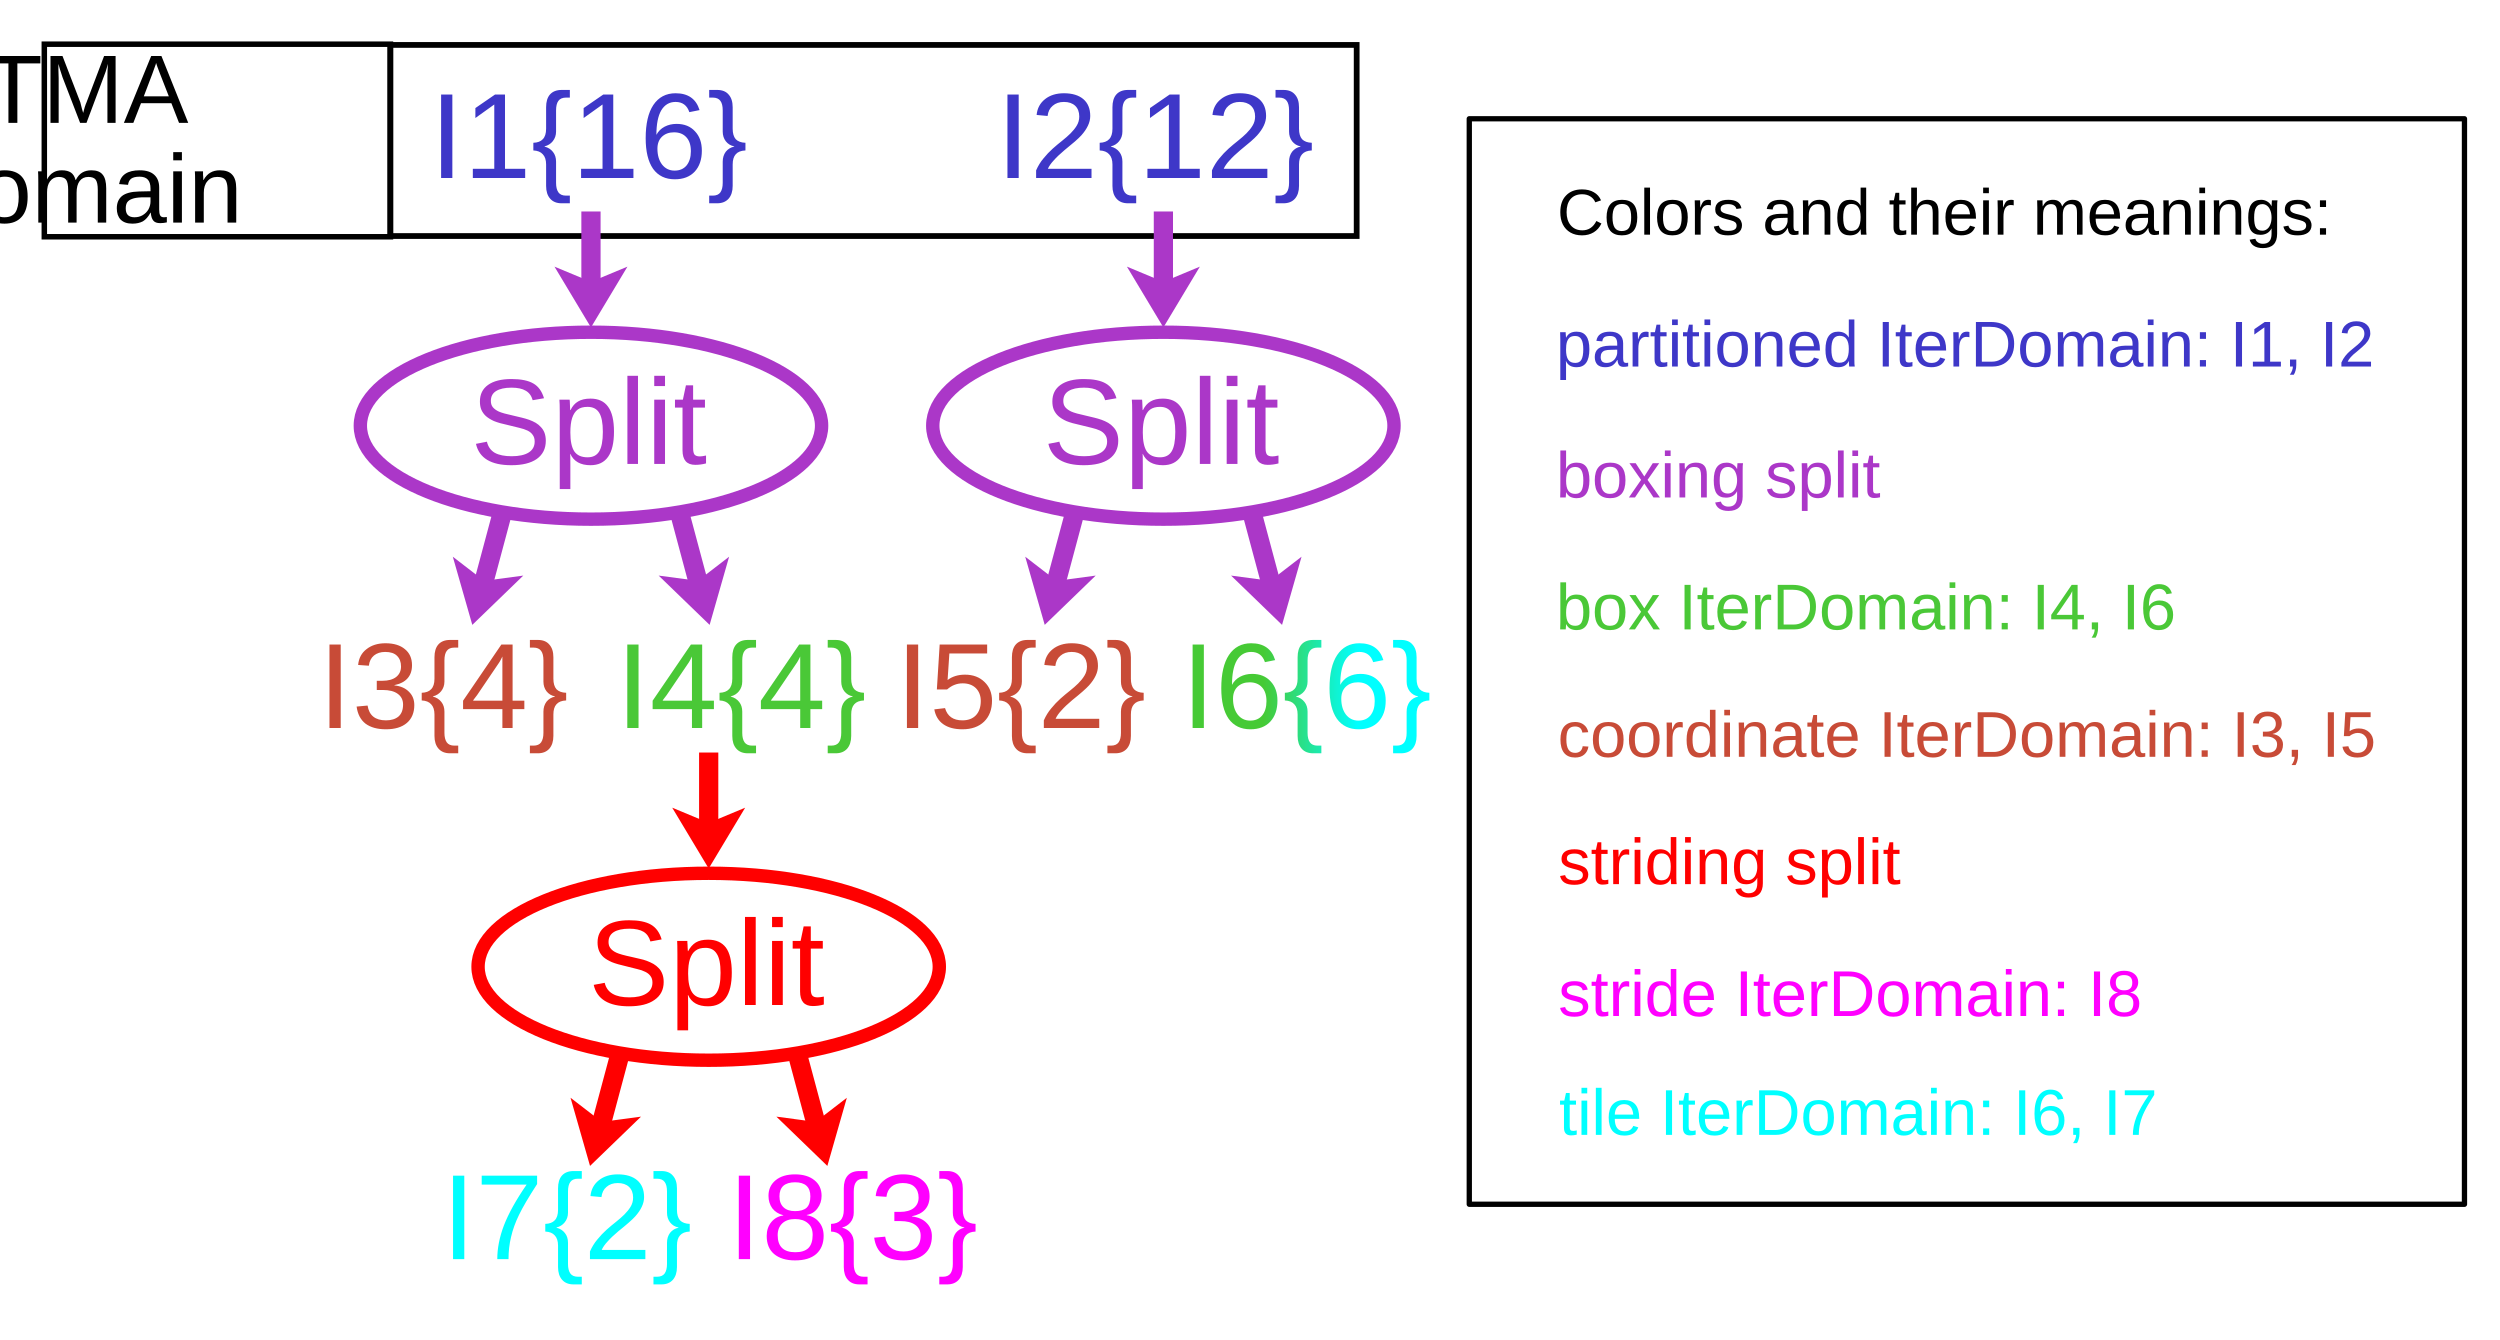
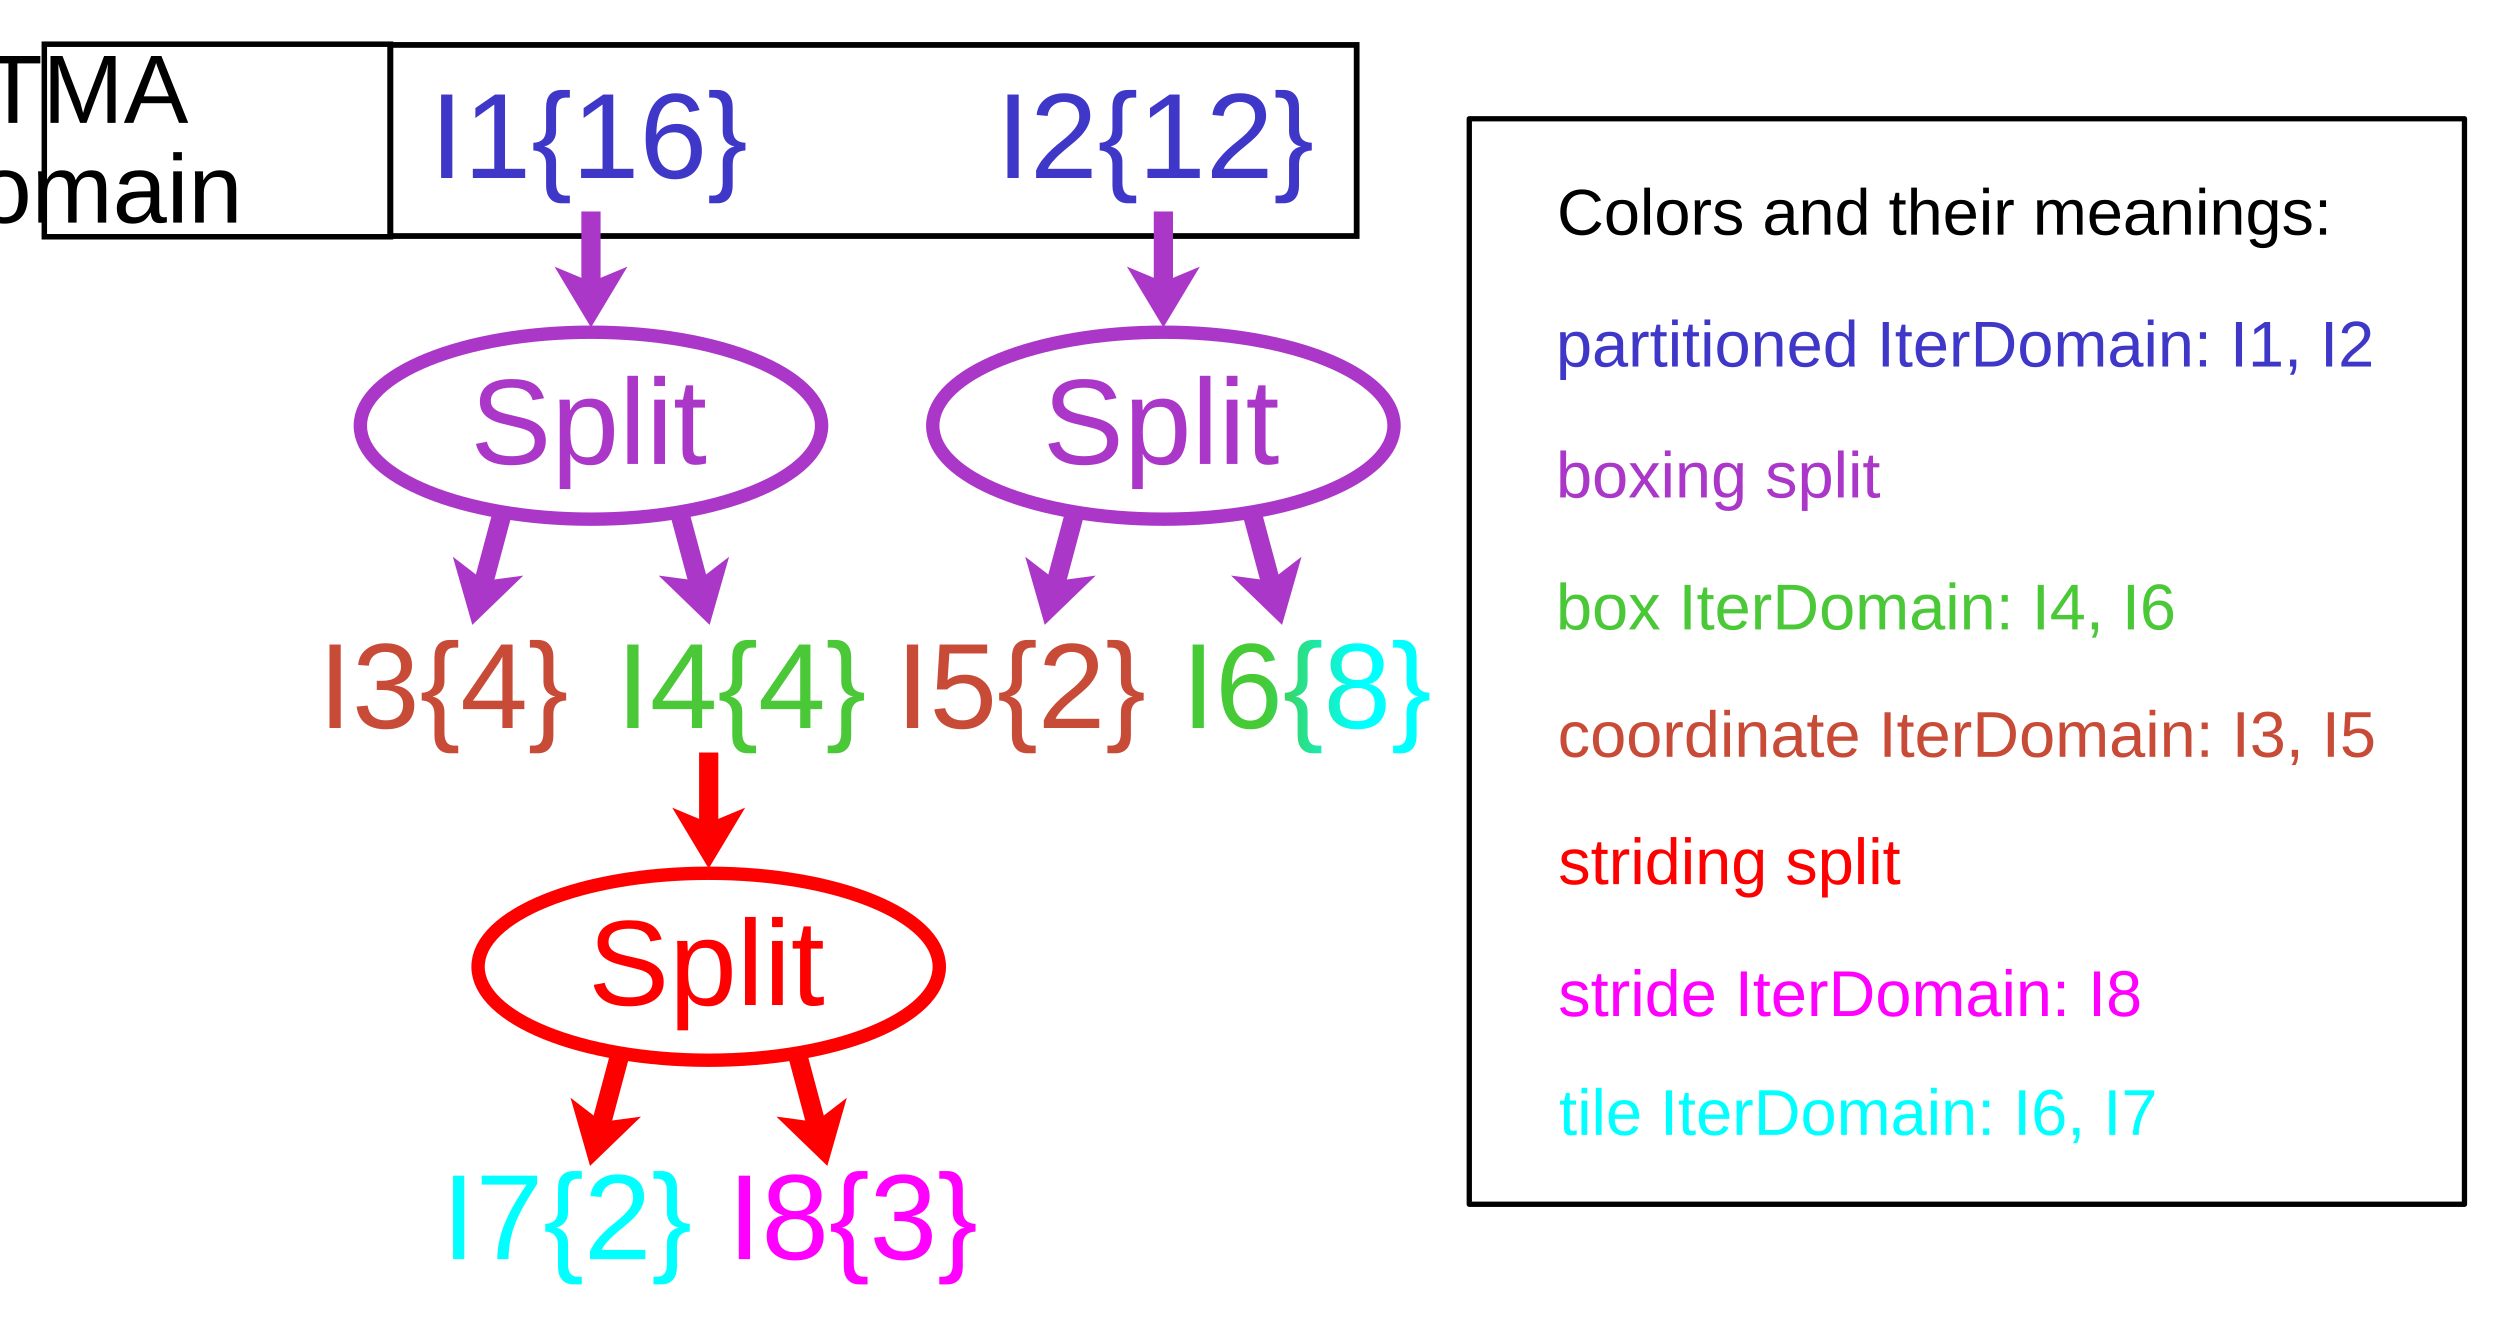
<svg xmlns="http://www.w3.org/2000/svg" xmlns:xlink="http://www.w3.org/1999/xlink" width="153mm" height="82mm" viewBox="0 0 153 82" version="1.1" id="svg1" xml:space="preserve">
  <defs id="defs1">
    <linearGradient id="linearGradient5">
      <stop style="stop-color:#46ca35;stop-opacity:1;" offset="0.3" id="stop6" />
      <stop style="stop-color:#00ffff;stop-opacity:1;" offset="0.7" id="stop7" />
    </linearGradient>
    <linearGradient xlink:href="#linearGradient5" id="linearGradient14" gradientUnits="userSpaceOnUse" x1="72.994" y1="42.627" x2="87.406" y2="42.627" spreadMethod="pad" />
  </defs>
  <g id="layer1">
    <text xml:space="preserve" style="font-style:normal;font-weight:normal;font-size:7.442px;line-height:1.25;font-family:Arial;fill:#000000;fill-opacity:1;stroke:none;stroke-width:0.186" x="26.309" y="10.895" id="text1-3-2">
      <tspan id="tspan1-1-6" style="font-style:normal;font-variant:normal;font-weight:normal;font-stretch:normal;font-family:Arial;-inkscape-font-specification:Arial;fill:#3e37c8;fill-opacity:1;stroke-width:0.186" x="26.309" y="10.895">I1{16}</tspan>
    </text>
    <text xml:space="preserve" style="font-style:normal;font-weight:normal;font-size:7.442px;line-height:1.25;font-family:Arial;fill:#000000;fill-opacity:1;stroke:none;stroke-width:0.186" x="19.476" y="44.553" id="text1-3-2-6">
      <tspan id="tspan1-1-6-1" style="font-style:normal;font-variant:normal;font-weight:normal;font-stretch:normal;font-family:Arial;-inkscape-font-specification:Arial;fill:#c84b37;fill-opacity:1;stroke-width:0.186" x="19.476" y="44.553">I3{4}</tspan>
    </text>
    <text xml:space="preserve" style="font-style:normal;font-weight:normal;font-size:7.442px;line-height:1.25;font-family:Arial;fill:#000000;fill-opacity:1;stroke:none;stroke-width:0.186" x="37.704" y="44.553" id="text1-3-2-6-6">
      <tspan id="tspan1-1-6-1-5" style="font-style:normal;font-variant:normal;font-weight:normal;font-stretch:normal;font-family:Arial;-inkscape-font-specification:Arial;fill:#4ac837;fill-opacity:1;stroke-width:0.186" x="37.704" y="44.553">I4{4}</tspan>
    </text>
    <text xml:space="preserve" style="font-style:normal;font-weight:normal;font-size:7.442px;line-height:1.25;font-family:Arial;fill:#000000;fill-opacity:1;stroke:none;stroke-width:0.186" x="54.816" y="44.553" id="text1-3-2-6-4">
      <tspan id="tspan1-1-6-1-52" style="font-style:normal;font-variant:normal;font-weight:normal;font-stretch:normal;font-family:Arial;-inkscape-font-specification:Arial;fill:#c84b37;fill-opacity:1;stroke-width:0.186" x="54.816" y="44.553">I5{2}</tspan>
    </text>
    <text xml:space="preserve" style="font-style:normal;font-weight:normal;font-size:7.442px;line-height:1.25;font-family:Arial;fill:url(#linearGradient14);fill-opacity:1;stroke:none;stroke-width:0.186;stroke-dasharray:none" x="72.3" y="44.553" id="text1-3-2-6-4-4">
-       <tspan id="tspan1-1-6-1-52-3" style="font-style:normal;font-variant:normal;font-weight:normal;font-stretch:normal;font-family:Arial;-inkscape-font-specification:Arial;fill:url(#linearGradient14);fill-opacity:1;stroke-width:0.186;stroke-dasharray:none" x="72.3" y="44.553">I6{6}</tspan>
+       <tspan id="tspan1-1-6-1-52-3" style="font-style:normal;font-variant:normal;font-weight:normal;font-stretch:normal;font-family:Arial;-inkscape-font-specification:Arial;fill:url(#linearGradient14);fill-opacity:1;stroke-width:0.186;stroke-dasharray:none" x="72.3" y="44.553">I6{8}</tspan>
    </text>
    <text xml:space="preserve" style="font-style:normal;font-weight:normal;font-size:7.442px;line-height:1.25;font-family:Arial;fill:#000000;fill-opacity:1;stroke:none;stroke-width:0.186" x="60.969" y="10.895" id="text3-7-9">
      <tspan id="tspan3-8-5" style="font-style:normal;font-variant:normal;font-weight:normal;font-stretch:normal;font-family:Arial;-inkscape-font-specification:Arial;fill:#3e37c8;fill-opacity:1;stroke-width:0.186" x="60.969" y="10.895">I2{12}</tspan>
    </text>
    <rect style="fill:none;stroke:#000000;stroke-width:0.352;stroke-dasharray:none" id="rect6-6-1" width="59.145" height="11.695" x="23.883" y="2.75" />
    <rect style="fill:none;stroke:#000000;stroke-width:0.336;stroke-dasharray:none" id="rect6-8-0-2" width="21.185" height="11.785" x="2.712" y="2.705" />
    <text xml:space="preserve" style="font-style:normal;font-weight:normal;font-size:5.954px;line-height:1.25;font-family:Arial;fill:#000000;fill-opacity:1;stroke:none;stroke-width:0.186" x="23.117" y="6.112" id="text8-6-7">
      <tspan id="tspan8-3-2" style="font-style:normal;font-variant:normal;font-weight:normal;font-stretch:normal;font-size:5.954px;font-family:Arial;-inkscape-font-specification:Arial;text-align:end;text-anchor:end;stroke-width:0.186" x="23.117" y="6.112" dy="1.406">TMA</tspan>
      <tspan style="font-style:normal;font-variant:normal;font-weight:normal;font-stretch:normal;font-size:5.954px;font-family:Arial;-inkscape-font-specification:Arial;text-align:end;text-anchor:end;stroke-width:0.186" x="23.117" y="13.624" id="tspan9-2-2" dy="0 0 0 -0.035">domain</tspan>
    </text>
    <g id="g9" transform="matrix(0.7031921,0,0,0.7031921,-5.942748,-1.876224)">
      <g id="g2" transform="translate(5.6063,-15.55637)">
        <path d="m 54.277,46.722 -3.175,-5.292 3.175,1.323 3.175,-1.323 z" id="path1-7-8" style="fill:#ab37c8;fill-opacity:1;stroke:none;stroke-width:0.265" />
        <rect style="fill:#ab37c8;fill-opacity:1;stroke:none;stroke-width:0.129" id="rect13-6-5" width="1.673" height="6.77" x="53.441" y="36.63" />
      </g>
      <g id="g6" transform="translate(2.116667,1.280543)">
        <g id="g2-2" transform="rotate(15,16.48764,25.27884)">
          <path d="m 54.277,46.722 -3.175,-5.292 3.175,1.323 3.175,-1.323 z" id="path1-7-8-3" style="fill:#ab37c8;fill-opacity:1;stroke:none;stroke-width:0.265" />
          <rect style="fill:#ab37c8;fill-opacity:1;stroke:none;stroke-width:0.129" id="rect13-6-5-7" width="1.673" height="6.77" x="53.441" y="36.63" />
        </g>
        <g id="g2-2-8" transform="rotate(-15,95.55672,-1.227558)">
          <path d="m 54.277,46.722 -3.175,-5.292 3.175,1.323 3.175,-1.323 z" id="path1-7-8-3-9" style="fill:#ab37c8;fill-opacity:1;stroke:none;stroke-width:0.265" />
          <rect style="fill:#ab37c8;fill-opacity:1;stroke:none;stroke-width:0.129" id="rect13-6-5-7-7" width="1.673" height="6.77" x="53.441" y="36.63" />
        </g>
      </g>
      <g id="g5">
        <text xml:space="preserve" style="font-style:normal;font-weight:normal;font-size:10.583px;line-height:1.25;font-family:Arial;fill:#000000;fill-opacity:1;stroke:none;stroke-width:0.265" x="49.391" y="43.047" id="text19">
          <tspan id="tspan19" style="font-style:normal;font-variant:normal;font-weight:normal;font-stretch:normal;font-family:Arial;-inkscape-font-specification:Arial;fill:#ab37c8;fill-opacity:1;stroke-width:0.265" x="49.391" y="43.047">Split</tspan>
        </text>
        <ellipse style="fill:none;fill-opacity:1;stroke:#ab37c8;stroke-width:1.165;stroke-dasharray:none;stroke-opacity:1" id="path19" cx="59.884" cy="39.717" rx="20.072" ry="8.135" />
      </g>
    </g>
    <g id="g10" transform="matrix(0.7031921,0,0,0.7031921,-18.59436,-1.876224)">
      <g id="g6-4" transform="translate(69.9274,1.280543)">
        <g id="g2-2-5" transform="rotate(15,16.48764,25.27884)">
          <path d="m 54.277,46.722 -3.175,-5.292 3.175,1.323 3.175,-1.323 z" id="path1-7-8-3-0" style="fill:#ab37c8;fill-opacity:1;stroke:none;stroke-width:0.265" />
          <rect style="fill:#ab37c8;fill-opacity:1;stroke:none;stroke-width:0.129" id="rect13-6-5-7-3" width="1.673" height="6.77" x="53.441" y="36.63" />
        </g>
        <g id="g2-2-8-6" transform="rotate(-15,95.55672,-1.227558)">
          <path d="m 54.277,46.722 -3.175,-5.292 3.175,1.323 3.175,-1.323 z" id="path1-7-8-3-9-1" style="fill:#ab37c8;fill-opacity:1;stroke:none;stroke-width:0.265" />
          <rect style="fill:#ab37c8;fill-opacity:1;stroke:none;stroke-width:0.129" id="rect13-6-5-7-7-0" width="1.673" height="6.77" x="53.441" y="36.63" />
        </g>
      </g>
      <g id="g2-9" transform="translate(73.41703,-15.55637)">
        <path d="m 54.277,46.722 -3.175,-5.292 3.175,1.323 3.175,-1.323 z" id="path1-7-8-36" style="fill:#ab37c8;fill-opacity:1;stroke:none;stroke-width:0.265" />
        <rect style="fill:#ab37c8;fill-opacity:1;stroke:none;stroke-width:0.129" id="rect13-6-5-0" width="1.673" height="6.77" x="53.441" y="36.63" />
      </g>
      <g id="g7">
        <text xml:space="preserve" style="font-style:normal;font-weight:normal;font-size:10.583px;line-height:1.25;font-family:Arial;fill:#000000;fill-opacity:1;stroke:none;stroke-width:0.265" x="117.202" y="43.047" id="text19-2">
          <tspan id="tspan19-61" style="font-style:normal;font-variant:normal;font-weight:normal;font-stretch:normal;font-family:Arial;-inkscape-font-specification:Arial;fill:#ab37c8;fill-opacity:1;stroke-width:0.265" x="117.202" y="43.047">Split</tspan>
        </text>
        <ellipse style="fill:none;fill-opacity:1;stroke:#ab37c8;stroke-width:1.165;stroke-dasharray:none;stroke-opacity:1" id="path19-8" cx="127.694" cy="39.717" rx="20.072" ry="8.135" />
      </g>
    </g>
    <g id="g2-0" transform="matrix(0.7031921,0,0,0.7031921,5.204534,20.29697)" style="fill:#ff0000">
      <path d="m 54.277,46.722 -3.175,-5.292 3.175,1.323 3.175,-1.323 z" id="path1-7-8-2" style="fill:#ff0000;fill-opacity:1;stroke:none;stroke-width:0.265" />
      <rect style="fill:#ff0000;fill-opacity:1;stroke:none;stroke-width:0.129" id="rect13-6-5-4" width="1.673" height="6.77" x="53.441" y="36.63" />
    </g>
    <g id="g6-8" transform="matrix(0.7031921,0,0,0.7031921,2.750652,32.13655)" style="fill:#ff0000">
      <g id="g2-2-3" transform="rotate(15,16.48764,25.27884)" style="fill:#ff0000">
        <path d="m 54.277,46.722 -3.175,-5.292 3.175,1.323 3.175,-1.323 z" id="path1-7-8-3-90" style="fill:#ff0000;fill-opacity:1;stroke:none;stroke-width:0.265" />
        <rect style="fill:#ff0000;fill-opacity:1;stroke:none;stroke-width:0.129" id="rect13-6-5-7-5" width="1.673" height="6.77" x="53.441" y="36.63" />
      </g>
      <g id="g2-2-8-2" transform="rotate(-15,95.55672,-1.227558)" style="fill:#ff0000">
        <path d="m 54.277,46.722 -3.175,-5.292 3.175,1.323 3.175,-1.323 z" id="path1-7-8-3-9-2" style="fill:#ff0000;fill-opacity:1;stroke:none;stroke-width:0.265" />
        <rect style="fill:#ff0000;fill-opacity:1;stroke:none;stroke-width:0.129" id="rect13-6-5-7-7-7" width="1.673" height="6.77" x="53.441" y="36.63" />
      </g>
    </g>
    <text xml:space="preserve" style="font-style:normal;font-weight:normal;font-size:7.442px;line-height:1.25;font-family:Arial;fill:#ff0000;fill-opacity:1;stroke:none;stroke-width:0.186" x="35.993" y="61.506" id="text19-7">
      <tspan id="tspan19-9" style="font-style:normal;font-variant:normal;font-weight:normal;font-stretch:normal;font-family:Arial;-inkscape-font-specification:Arial;fill:#ff0000;fill-opacity:1;stroke-width:0.186" x="35.993" y="61.506">Split</tspan>
    </text>
    <ellipse style="fill:none;fill-opacity:1;stroke:#ff0000;stroke-width:0.819;stroke-dasharray:none;stroke-opacity:1" id="path19-0" cx="43.372" cy="59.165" rx="14.114" ry="5.721" />
    <text xml:space="preserve" style="font-style:normal;font-weight:normal;font-size:7.442px;line-height:1.25;font-family:Arial;fill:#ff00ff;fill-opacity:1;stroke:none;stroke-width:0.186" x="44.528" y="77.057" id="text1-3-2-6-6-7">
      <tspan id="tspan1-1-6-1-5-0" style="font-style:normal;font-variant:normal;font-weight:normal;font-stretch:normal;font-family:Arial;-inkscape-font-specification:Arial;fill:#ff00ff;fill-opacity:1;stroke-width:0.186" x="44.528" y="77.057">I8{3}</tspan>
    </text>
    <text xml:space="preserve" style="font-style:normal;font-weight:normal;font-size:7.442px;line-height:1.25;font-family:Arial;fill:#00ffff;fill-opacity:1;stroke:none;stroke-width:0.186" x="27.039" y="77.057" id="text1-3-2-6-6-6">
      <tspan id="tspan1-1-6-1-5-5" style="font-style:normal;font-variant:normal;font-weight:normal;font-stretch:normal;font-family:Arial;-inkscape-font-specification:Arial;fill:#00ffff;fill-opacity:1;stroke-width:0.186" x="27.039" y="77.057">I7{2}</tspan>
    </text>
    <g id="g3" transform="matrix(0.7031921,0,0,0.7031921,0.7551563,5.218248)">
      <rect style="fill:none;fill-opacity:1;stroke:#000000;stroke-width:0.462;stroke-linejoin:round;stroke-dasharray:none;stroke-opacity:1" id="rect7" width="86.613" height="94.472" x="126.8" y="2.916" />
      <g id="g1" transform="translate(0.02619151,0.4926587)">
        <text xml:space="preserve" style="font-size:5.644px;fill:#3e37c8;fill-opacity:1;stroke-width:0.5;stroke-dasharray:none" x="134.322" y="23.986" id="text6">
          <tspan id="tspan6" style="font-style:normal;font-variant:normal;font-weight:normal;font-stretch:normal;font-size:5.644px;font-family:Arial;-inkscape-font-specification:Arial;stroke-width:0.5" x="134.322" y="23.986">partitioned IterDomain: I1, I2</tspan>
        </text>
        <text xml:space="preserve" style="font-size:5.644px;fill:#ab37c8;fill-opacity:1;stroke-width:0.5;stroke-dasharray:none" x="134.325" y="35.384" id="text6-8">
          <tspan id="tspan6-8" style="font-style:normal;font-variant:normal;font-weight:normal;font-stretch:normal;font-size:5.644px;font-family:Arial;-inkscape-font-specification:Arial;fill:#ab37c8;fill-opacity:1;stroke-width:0.5" x="134.325" y="35.384">boxing split</tspan>
        </text>
        <text xml:space="preserve" style="font-size:5.644px;fill:#4ac837;fill-opacity:1;stroke-width:0.5;stroke-dasharray:none" x="134.325" y="46.864" id="text6-9">
          <tspan id="tspan6-2" style="font-style:normal;font-variant:normal;font-weight:normal;font-stretch:normal;font-size:5.644px;font-family:Arial;-inkscape-font-specification:Arial;fill:#4ac837;fill-opacity:1;stroke-width:0.5" x="134.325" y="46.864">box IterDomain: I4, I6</tspan>
        </text>
        <text xml:space="preserve" style="font-size:5.644px;fill:#c84b37;fill-opacity:1;stroke-width:0.5;stroke-dasharray:none" x="134.473" y="57.955" id="text6-9-2">
          <tspan id="tspan6-2-6" style="font-style:normal;font-variant:normal;font-weight:normal;font-stretch:normal;font-size:5.644px;font-family:Arial;-inkscape-font-specification:Arial;fill:#c84b37;fill-opacity:1;stroke-width:0.5" x="134.473" y="57.955">coordinate IterDomain: I3, I5</tspan>
        </text>
        <text xml:space="preserve" style="font-size:5.644px;fill:#3e37c8;fill-opacity:1;stroke-width:0.5;stroke-dasharray:none" x="134.413" y="12.506" id="text6-2">
          <tspan id="tspan6-7" style="font-style:normal;font-variant:normal;font-weight:normal;font-stretch:normal;font-size:5.644px;font-family:Arial;-inkscape-font-specification:Arial;fill:#000000;fill-opacity:1;stroke-width:0.5" x="134.413" y="12.506">Colors and their meanings:</tspan>
        </text>
        <text xml:space="preserve" style="font-size:5.644px;fill:#ff0000;fill-opacity:1;stroke-width:0.5;stroke-dasharray:none" x="134.52" y="69.03" id="text6-9-2-8">
          <tspan id="tspan6-2-6-0" style="font-style:normal;font-variant:normal;font-weight:normal;font-stretch:normal;font-size:5.644px;font-family:Arial;-inkscape-font-specification:Arial;fill:#ff0000;fill-opacity:1;stroke-width:0.5" x="134.52" y="69.03">striding split</tspan>
        </text>
        <text xml:space="preserve" style="font-size:5.644px;fill:#ff00ff;fill-opacity:1;stroke-width:0.5;stroke-dasharray:none" x="134.52" y="80.51" id="text6-9-2-3">
          <tspan id="tspan6-2-6-5" style="font-style:normal;font-variant:normal;font-weight:normal;font-stretch:normal;font-size:5.644px;font-family:Arial;-inkscape-font-specification:Arial;fill:#ff00ff;fill-opacity:1;stroke-width:0.5" x="134.52" y="80.51">stride IterDomain: I8</tspan>
        </text>
        <text xml:space="preserve" style="font-size:5.644px;fill:#00ffff;fill-opacity:1;stroke-width:0.5;stroke-dasharray:none" x="134.595" y="90.855" id="text6-9-2-3-5">
          <tspan id="tspan6-2-6-5-4" style="font-style:normal;font-variant:normal;font-weight:normal;font-stretch:normal;font-size:5.644px;font-family:Arial;-inkscape-font-specification:Arial;fill:#00ffff;fill-opacity:1;stroke-width:0.5" x="134.595" y="90.855">tile IterDomain: I6, I7</tspan>
        </text>
      </g>
    </g>
  </g>
</svg>
